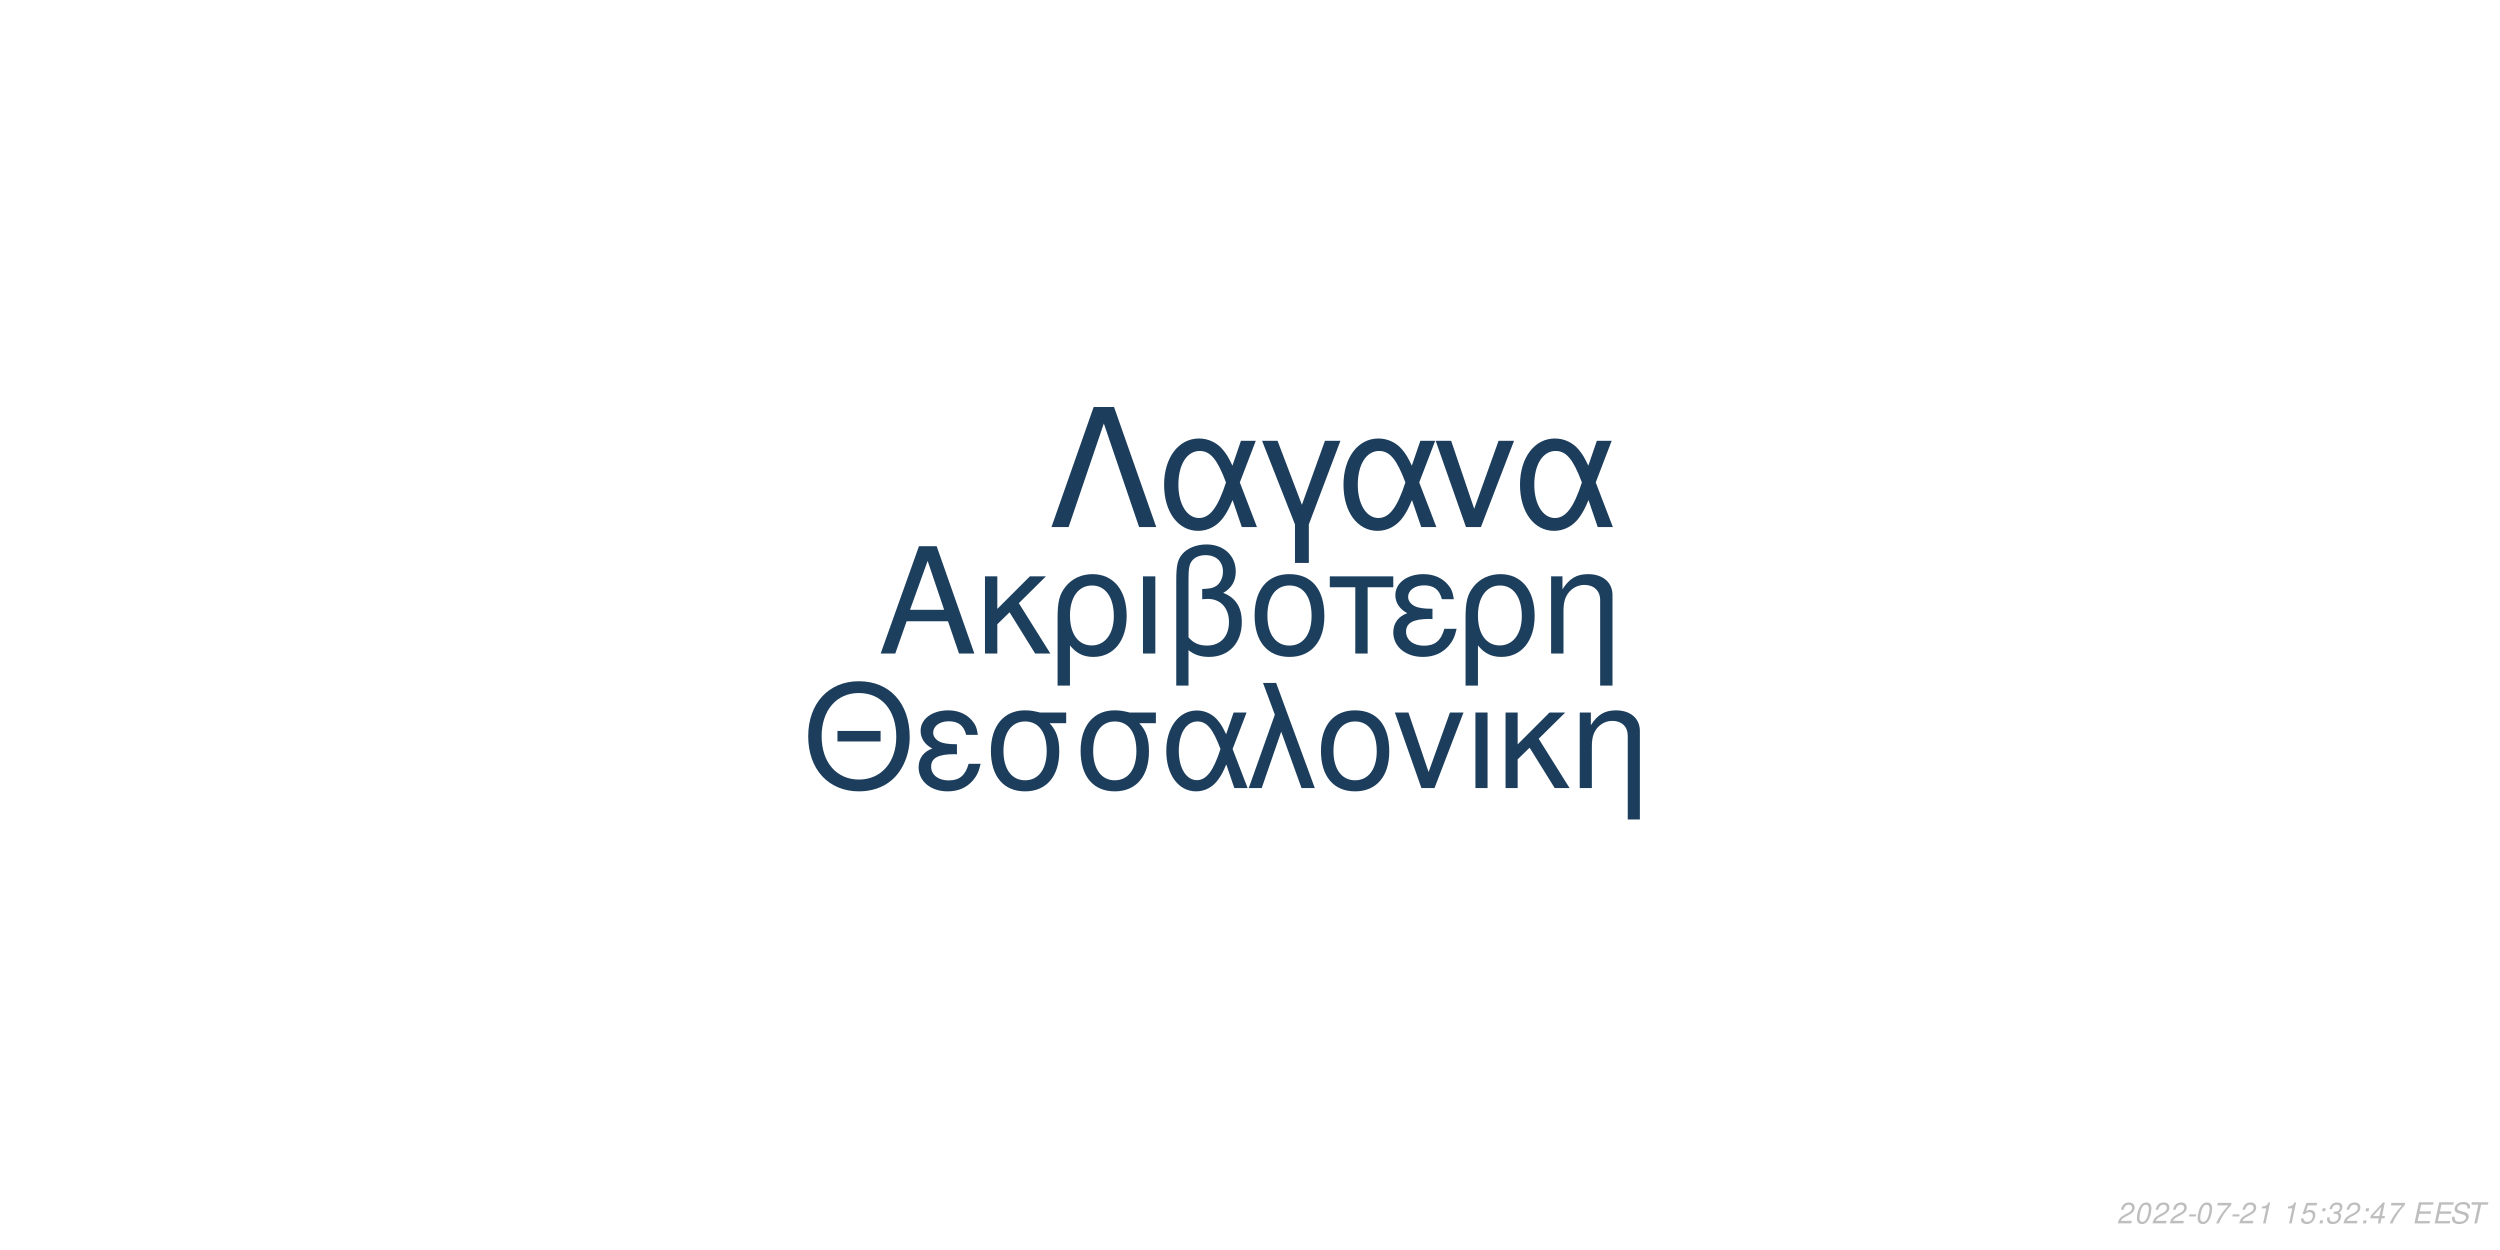
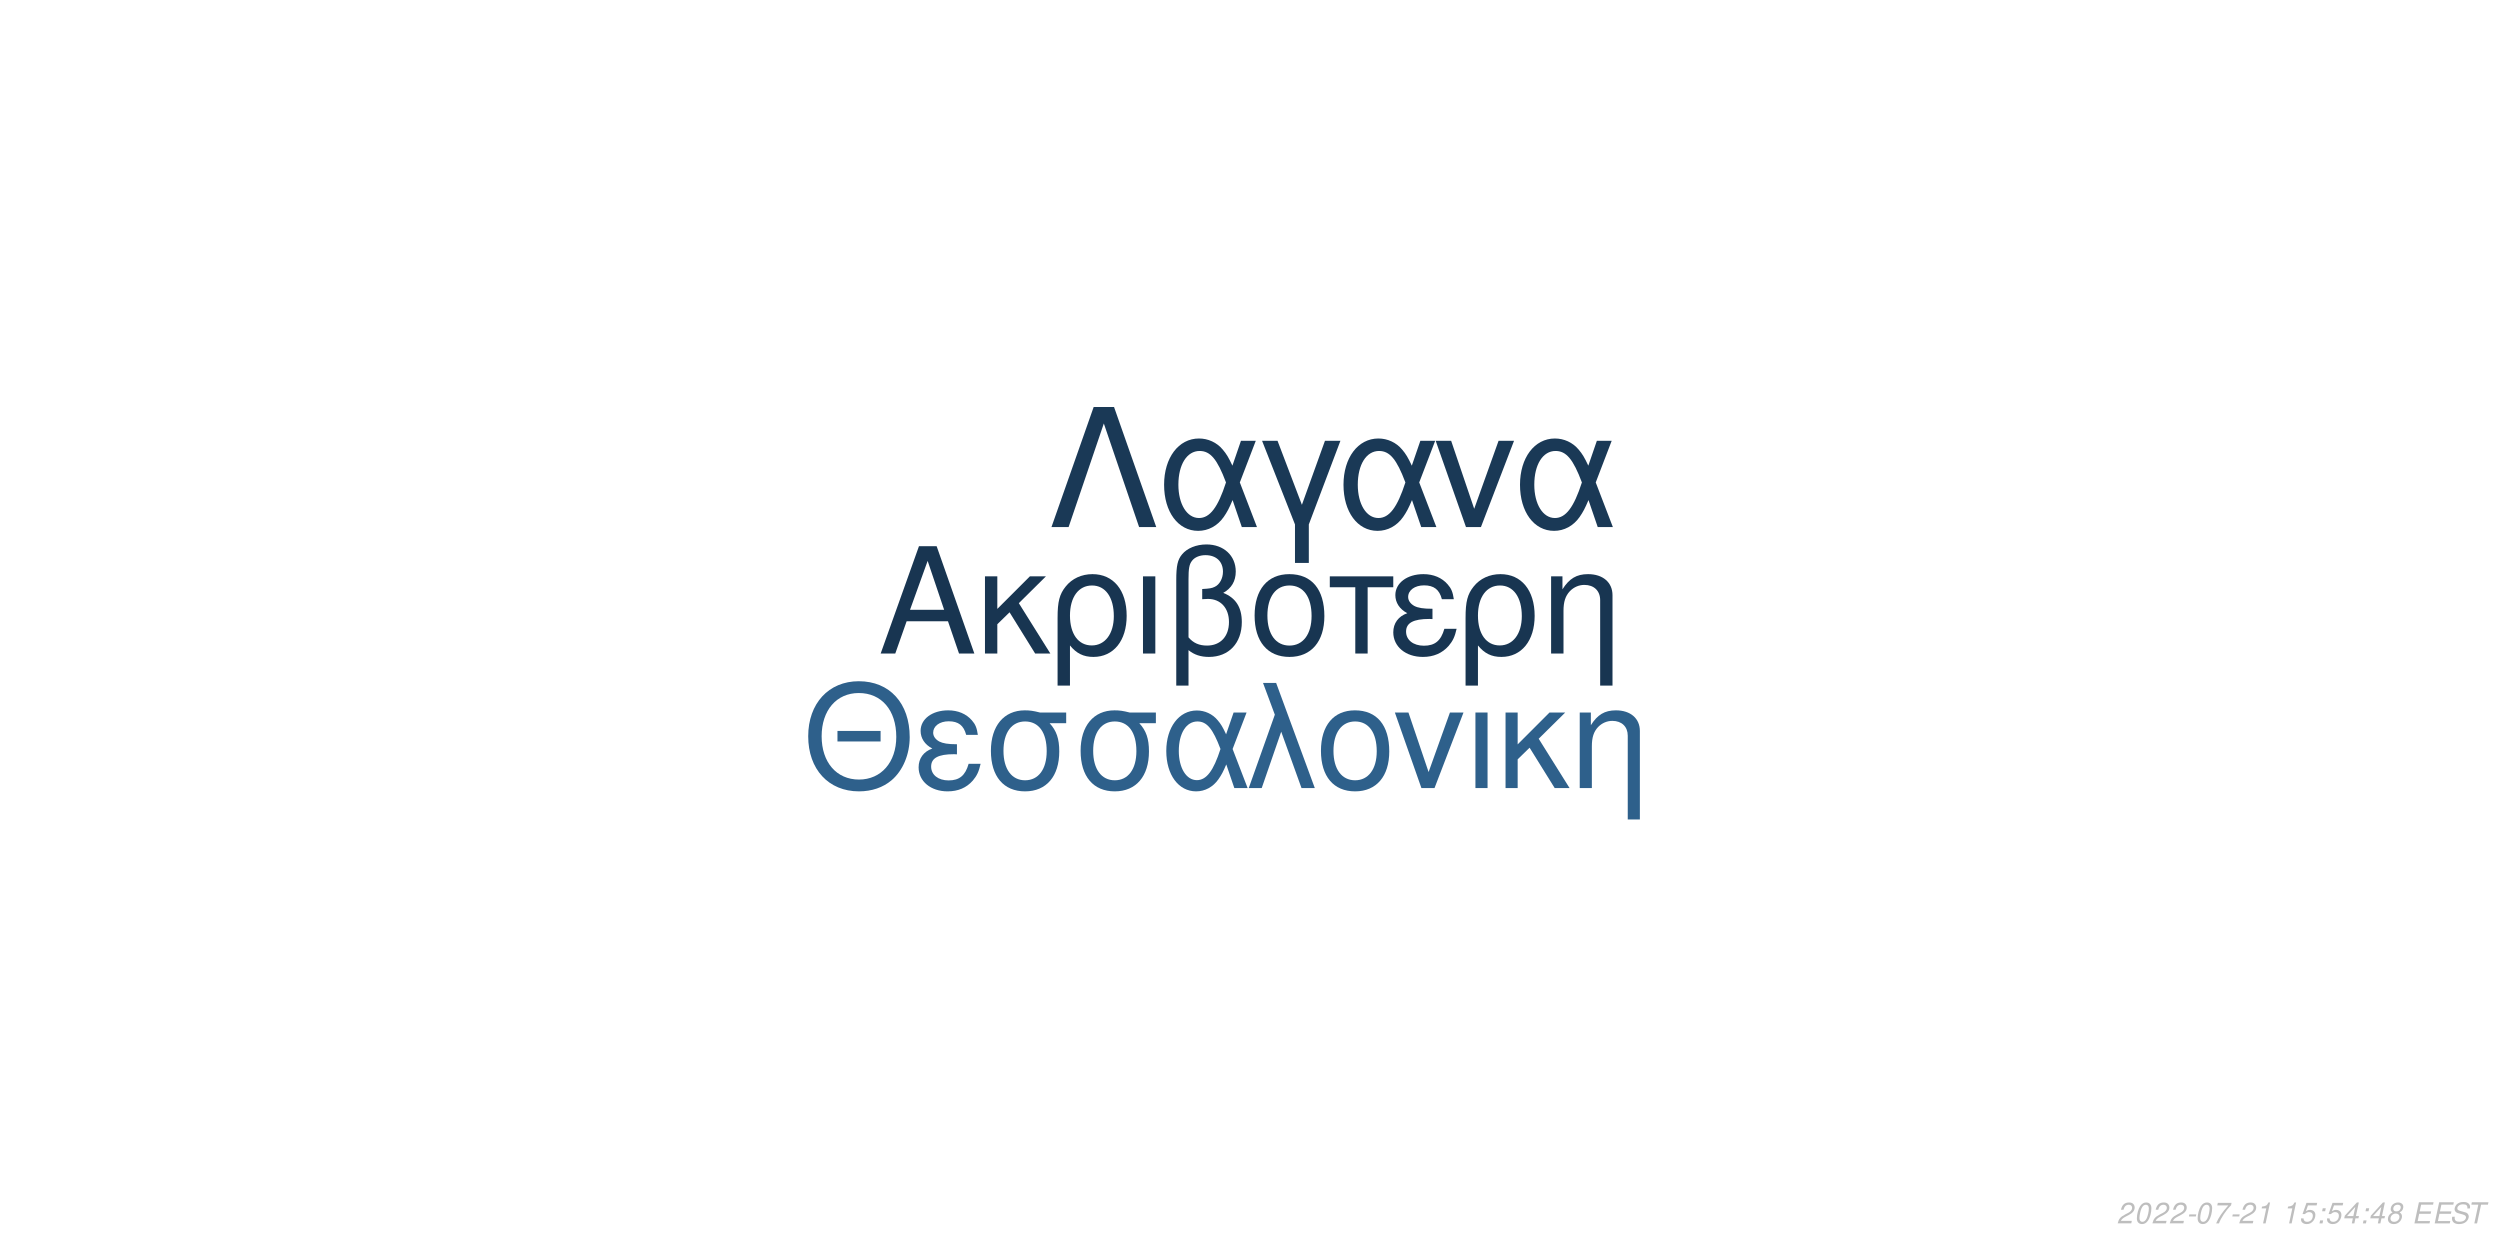
<svg xmlns="http://www.w3.org/2000/svg" xmlns:xlink="http://www.w3.org/1999/xlink" width="864pt" height="432pt" viewBox="0 0 864 432" version="1.1">
  <defs>
    <g>
      <symbol overflow="visible" id="glyph0-0">
        <path style="stroke:none;" d="" />
      </symbol>
      <symbol overflow="visible" id="glyph0-1">
        <path style="stroke:none;" d="M 24.125 -11.141 L 27.938 0 L 33.234 0 L 20.203 -37.094 L 14.094 -37.094 L 0.859 0 L 5.906 0 L 9.828 -11.141 Z M 22.797 -15.109 L 11 -15.109 L 17.094 -32.016 Z M 22.797 -15.109 " />
      </symbol>
      <symbol overflow="visible" id="glyph0-2">
        <path style="stroke:none;" d="M 7.172 -15.422 L 7.172 -26.672 L 2.906 -26.672 L 2.906 0 L 7.172 0 L 7.172 -10.125 L 11.406 -14.25 L 20.25 0 L 25.5 0 L 14.609 -17.406 L 23.969 -26.672 L 18.422 -26.672 Z M 7.172 -15.422 " />
      </symbol>
      <symbol overflow="visible" id="glyph0-3">
        <path style="stroke:none;" d="M 3 11.094 L 7.281 11.094 L 7.281 -2.797 C 9.516 -0.047 11.953 1.172 15.375 1.172 C 22.344 1.172 26.875 -4.422 26.875 -13.031 C 26.875 -21.891 22.297 -27.438 15.062 -27.438 C 11.297 -27.438 7.984 -25.906 5.797 -23.156 C 3.672 -20.516 3 -17.969 3 -12.359 Z M 14.906 -23.516 C 19.547 -23.516 22.438 -19.438 22.438 -12.922 C 22.438 -6.812 19.391 -2.797 14.812 -2.797 C 10.172 -2.797 7.281 -6.766 7.281 -13.125 C 7.281 -19.484 10.234 -23.516 14.906 -23.516 Z M 14.906 -23.516 " />
      </symbol>
      <symbol overflow="visible" id="glyph0-4">
        <path style="stroke:none;" d="M 3.516 0 L 7.781 0 L 7.781 -26.672 L 3.516 -26.672 Z M 3.516 0 " />
      </symbol>
      <symbol overflow="visible" id="glyph0-5">
        <path style="stroke:none;" d="M 4.016 11.094 L 8.25 11.094 L 8.25 -1.172 C 10.172 0.406 12.422 1.172 15.312 1.172 C 22.188 1.172 26.672 -3.609 26.672 -10.891 C 26.672 -15.984 24.578 -19.234 20.25 -20.969 C 23.109 -22.547 24.578 -25.031 24.578 -28.344 C 24.578 -33.844 20.406 -37.703 14.453 -37.703 C 10.938 -37.703 7.734 -36.391 6 -34.25 C 4.484 -32.422 4.016 -30.328 4.016 -25.391 Z M 8.25 -25.656 C 8.25 -29.359 8.5 -30.844 9.469 -32.062 C 10.375 -33.281 12.156 -34 14.094 -34 C 17.812 -34 20.156 -31.812 20.156 -28.297 C 20.156 -25.953 18.984 -23.812 17.297 -23.047 C 16.281 -22.547 15.469 -22.438 12.984 -22.297 L 12.984 -18.781 C 13.734 -18.828 14.344 -18.875 14.969 -18.875 C 19.344 -18.875 22.234 -15.719 22.234 -10.891 C 22.234 -5.906 19.281 -2.75 14.656 -2.75 C 11.953 -2.75 9.922 -3.609 8.25 -5.594 Z M 8.25 -25.656 " />
      </symbol>
      <symbol overflow="visible" id="glyph0-6">
        <path style="stroke:none;" d="M 14.094 -27.438 C 6.562 -27.438 2.094 -22.094 2.094 -13.125 C 2.094 -4.125 6.562 1.172 14.141 1.172 C 21.672 1.172 26.203 -4.172 26.203 -12.922 C 26.203 -22.188 21.828 -27.438 14.094 -27.438 Z M 14.141 -23.516 C 18.938 -23.516 21.781 -19.594 21.781 -12.984 C 21.781 -6.672 18.828 -2.75 14.141 -2.75 C 9.422 -2.75 6.516 -6.672 6.516 -13.125 C 6.516 -19.594 9.422 -23.516 14.141 -23.516 Z M 14.141 -23.516 " />
      </symbol>
      <symbol overflow="visible" id="glyph0-7">
        <path style="stroke:none;" d="M 7.891 0 L 12.156 0 L 12.156 -22.906 L 21.016 -22.906 L 21.016 -26.672 L -0.922 -26.672 L -0.922 -22.906 L 7.891 -22.906 Z M 7.891 0 " />
      </symbol>
      <symbol overflow="visible" id="glyph0-8">
        <path style="stroke:none;" d="M 14.562 -15.469 C 11.344 -15.469 9.562 -15.781 8.297 -16.438 C 6.922 -17.203 6.156 -18.328 6.156 -19.547 C 6.156 -21.891 8.453 -23.562 11.656 -23.562 C 15.062 -23.562 16.953 -22.094 17.812 -18.781 L 21.938 -18.781 C 21.578 -21.266 21.062 -22.5 19.797 -23.922 C 17.812 -26.203 14.906 -27.438 11.453 -27.438 C 5.797 -27.438 1.734 -24.375 1.734 -20.203 C 1.734 -17.609 3.156 -15.375 5.859 -13.938 C 2.797 -12.875 1.016 -10.484 1.016 -7.328 C 1.016 -2.391 5.297 1.172 11.25 1.172 C 14.969 1.172 17.906 -0.109 20.156 -2.641 C 21.578 -4.328 22.297 -5.797 22.906 -8.547 L 18.672 -8.547 C 17.5 -4.422 15.422 -2.703 11.609 -2.703 C 7.938 -2.703 5.438 -4.688 5.438 -7.578 C 5.438 -10.578 7.938 -11.953 13.484 -11.953 C 13.641 -11.953 14.094 -11.953 14.562 -11.906 Z M 14.562 -15.469 " />
      </symbol>
      <symbol overflow="visible" id="glyph0-9">
        <path style="stroke:none;" d="M 3.562 -26.672 L 3.562 0 L 7.844 0 L 7.844 -14.703 C 7.844 -17.906 8.5 -19.891 10.031 -21.531 C 11.406 -22.953 13.188 -23.719 15.062 -23.719 C 18.375 -23.719 20.516 -21.672 20.516 -18.469 L 20.516 11.094 L 24.781 11.094 L 24.781 -20.156 C 24.781 -24.578 21.469 -27.438 16.328 -27.438 C 12.359 -27.438 9.828 -25.906 7.484 -22.188 L 7.484 -26.672 Z M 3.562 -26.672 " />
      </symbol>
      <symbol overflow="visible" id="glyph1-0">
        <path style="stroke:none;" d="" />
      </symbol>
      <symbol overflow="visible" id="glyph1-1">
        <path style="stroke:none;" d="M 26.859 -19.734 L 11.953 -19.734 L 11.953 -16.094 L 26.859 -16.094 Z M 19.328 -36.922 C 8.922 -36.922 1.844 -29.25 1.844 -17.891 C 1.844 -6.484 8.875 1.141 19.391 1.141 C 23.812 1.141 27.703 -0.203 30.641 -2.688 C 34.578 -6.031 36.922 -11.656 36.922 -17.594 C 36.922 -29.297 30 -36.922 19.328 -36.922 Z M 19.328 -32.844 C 27.203 -32.844 32.281 -26.906 32.281 -17.688 C 32.281 -8.922 27.062 -2.938 19.391 -2.938 C 11.609 -2.938 6.484 -8.922 6.484 -17.891 C 6.484 -26.859 11.609 -32.844 19.328 -32.844 Z M 19.328 -32.844 " />
      </symbol>
      <symbol overflow="visible" id="glyph1-2">
        <path style="stroke:none;" d="M 14.25 -15.141 C 11.109 -15.141 9.375 -15.453 8.125 -16.094 C 6.781 -16.844 6.031 -17.938 6.031 -19.141 C 6.031 -21.422 8.266 -23.078 11.406 -23.078 C 14.75 -23.078 16.594 -21.625 17.438 -18.391 L 21.469 -18.391 C 21.125 -20.828 20.625 -22.031 19.391 -23.422 C 17.438 -25.656 14.594 -26.859 11.219 -26.859 C 5.688 -26.859 1.688 -23.875 1.688 -19.781 C 1.688 -17.234 3.094 -15.047 5.734 -13.656 C 2.734 -12.609 1 -10.266 1 -7.172 C 1 -2.344 5.188 1.141 11.016 1.141 C 14.656 1.141 17.547 -0.094 19.734 -2.594 C 21.125 -4.234 21.828 -5.688 22.422 -8.375 L 18.281 -8.375 C 17.141 -4.328 15.094 -2.641 11.359 -2.641 C 7.766 -2.641 5.328 -4.578 5.328 -7.422 C 5.328 -10.359 7.766 -11.703 13.203 -11.703 C 13.359 -11.703 13.797 -11.703 14.25 -11.656 Z M 14.25 -15.141 " />
      </symbol>
      <symbol overflow="visible" id="glyph1-3">
        <path style="stroke:none;" d="M 29 -26.109 L 19.938 -26.109 C 17.594 -26.703 16.438 -26.859 14.703 -26.859 C 7.469 -26.859 2.984 -21.469 2.984 -12.859 C 2.984 -4.031 7.375 1.141 14.797 1.141 C 22.172 1.141 26.609 -4.078 26.609 -12.656 C 26.609 -17.047 25.656 -19.828 23.266 -22.422 L 29 -22.422 Z M 14.797 -23.016 C 19.531 -23.016 22.266 -19.234 22.266 -12.75 C 22.266 -6.531 19.438 -2.688 14.797 -2.688 C 10.172 -2.688 7.328 -6.531 7.328 -12.859 C 7.328 -19.188 10.172 -23.016 14.797 -23.016 Z M 14.797 -23.016 " />
      </symbol>
      <symbol overflow="visible" id="glyph1-4">
        <path style="stroke:none;" d="M 29.344 -26.109 L 24.859 -26.109 L 22.266 -18.578 C 21.125 -21.031 20.484 -22.125 19.328 -23.469 C 17.547 -25.609 14.906 -26.812 12.156 -26.812 C 5.984 -26.812 1.594 -20.984 1.594 -12.812 C 1.594 -4.578 5.828 1.141 11.906 1.141 C 14.953 1.141 17.734 -0.344 19.625 -3.047 C 20.672 -4.531 21.281 -5.688 22.328 -8.172 L 25.109 0 L 29.703 0 L 24.516 -13.5 Z M 20.328 -13.5 C 17.891 -5.922 15.453 -2.734 12.156 -2.734 C 8.516 -2.734 5.922 -6.922 5.922 -12.812 C 5.922 -18.938 8.516 -23.016 12.359 -23.016 C 15.594 -23.016 17.688 -20.531 20.328 -13.5 Z M 20.328 -13.5 " />
      </symbol>
      <symbol overflow="visible" id="glyph1-5">
        <path style="stroke:none;" d="M 1.094 0 L 5.578 0 L 12.312 -19.484 L 19.328 0 L 23.922 0 L 10.562 -36.328 L 6.031 -36.328 L 10.109 -25.359 Z M 1.094 0 " />
      </symbol>
      <symbol overflow="visible" id="glyph1-6">
        <path style="stroke:none;" d="M 13.797 -26.859 C 6.422 -26.859 2.047 -21.625 2.047 -12.859 C 2.047 -4.031 6.422 1.141 13.859 1.141 C 21.234 1.141 25.656 -4.078 25.656 -12.656 C 25.656 -21.719 21.375 -26.859 13.797 -26.859 Z M 13.859 -23.016 C 18.531 -23.016 21.328 -19.188 21.328 -12.703 C 21.328 -6.531 18.438 -2.688 13.859 -2.688 C 9.219 -2.688 6.375 -6.531 6.375 -12.859 C 6.375 -19.188 9.219 -23.016 13.859 -23.016 Z M 13.859 -23.016 " />
      </symbol>
      <symbol overflow="visible" id="glyph1-7">
        <path style="stroke:none;" d="M 14.297 0 L 24.312 -26.109 L 19.625 -26.109 L 12.25 -5.531 L 5.281 -26.109 L 0.594 -26.109 L 9.766 0 Z M 14.297 0 " />
      </symbol>
      <symbol overflow="visible" id="glyph1-8">
        <path style="stroke:none;" d="M 3.438 0 L 7.625 0 L 7.625 -26.109 L 3.438 -26.109 Z M 3.438 0 " />
      </symbol>
      <symbol overflow="visible" id="glyph1-9">
        <path style="stroke:none;" d="M 7.031 -15.094 L 7.031 -26.109 L 2.844 -26.109 L 2.844 0 L 7.031 0 L 7.031 -9.922 L 11.156 -13.953 L 19.828 0 L 24.969 0 L 14.297 -17.047 L 23.469 -26.109 L 18.031 -26.109 Z M 7.031 -15.094 " />
      </symbol>
      <symbol overflow="visible" id="glyph1-10">
        <path style="stroke:none;" d="M 3.484 -26.109 L 3.484 0 L 7.672 0 L 7.672 -14.406 C 7.672 -17.547 8.328 -19.484 9.812 -21.078 C 11.156 -22.469 12.906 -23.219 14.75 -23.219 C 17.984 -23.219 20.078 -21.234 20.078 -18.094 L 20.078 10.859 L 24.266 10.859 L 24.266 -19.734 C 24.266 -24.062 21.031 -26.859 16 -26.859 C 12.109 -26.859 9.609 -25.359 7.328 -21.719 L 7.328 -26.109 Z M 3.484 -26.109 " />
      </symbol>
      <symbol overflow="visible" id="glyph2-0">
        <path style="stroke:none;" d="" />
      </symbol>
      <symbol overflow="visible" id="glyph2-1">
        <path style="stroke:none;" d="M 22.531 -41.484 L 15.484 -41.484 L 0.906 0 L 6.828 0 L 19 -35.797 L 31.188 0 L 37.109 0 Z M 22.531 -41.484 " />
      </symbol>
      <symbol overflow="visible" id="glyph2-2">
        <path style="stroke:none;" d="M 33.516 -29.812 L 28.391 -29.812 L 25.438 -21.219 C 24.125 -24.016 23.391 -25.266 22.078 -26.797 C 20.031 -29.25 17.016 -30.609 13.891 -30.609 C 6.828 -30.609 1.828 -23.953 1.828 -14.625 C 1.828 -5.234 6.656 1.312 13.594 1.312 C 17.078 1.312 20.266 -0.391 22.422 -3.469 C 23.609 -5.172 24.297 -6.484 25.5 -9.328 L 28.688 0 L 33.922 0 L 28 -15.422 Z M 23.219 -15.422 C 20.422 -6.766 17.641 -3.125 13.891 -3.125 C 9.734 -3.125 6.766 -7.906 6.766 -14.625 C 6.766 -21.625 9.734 -26.297 14.109 -26.297 C 17.812 -26.297 20.203 -23.453 23.219 -15.422 Z M 23.219 -15.422 " />
      </symbol>
      <symbol overflow="visible" id="glyph2-3">
        <path style="stroke:none;" d="M 12.062 12.406 L 16.844 12.406 L 16.844 -0.906 L 27.766 -29.812 L 22.422 -29.812 L 14.453 -7.688 L 6.031 -29.812 L 0.688 -29.812 L 12.062 -0.906 Z M 12.062 12.406 " />
      </symbol>
      <symbol overflow="visible" id="glyph2-4">
        <path style="stroke:none;" d="M 16.328 0 L 27.766 -29.812 L 22.422 -29.812 L 14 -6.312 L 6.031 -29.812 L 0.688 -29.812 L 11.156 0 Z M 16.328 0 " />
      </symbol>
      <symbol overflow="visible" id="glyph3-0">
        <path style="stroke:none;" d="" />
      </symbol>
      <symbol overflow="visible" id="glyph3-1">
        <path style="stroke:none;" d="M 5.234 -0.875 L 1.469 -0.875 C 1.641 -1.375 2.203 -1.891 3.109 -2.344 L 4.234 -2.938 C 5.562 -3.625 6.219 -4.469 6.219 -5.484 C 6.219 -5.938 6.062 -6.359 5.797 -6.656 C 5.469 -7.047 4.984 -7.234 4.312 -7.234 C 2.766 -7.234 1.891 -6.453 1.484 -4.734 L 2.375 -4.734 C 2.484 -5.188 2.609 -5.484 2.797 -5.75 C 3.094 -6.203 3.609 -6.453 4.188 -6.453 C 4.891 -6.453 5.344 -6.031 5.344 -5.375 C 5.344 -4.703 4.859 -4.094 4.016 -3.656 L 2.984 -3.125 C 1.234 -2.188 0.797 -1.656 0.344 -0.016 L 5.047 -0.016 Z M 5.234 -0.875 " />
      </symbol>
      <symbol overflow="visible" id="glyph3-2">
        <path style="stroke:none;" d="M 4.203 -7.234 C 3.375 -7.234 2.688 -6.812 2.125 -5.984 C 1.484 -5.047 0.984 -3.188 0.984 -1.734 C 0.984 -1.109 1.172 -0.562 1.484 -0.266 C 1.797 0.047 2.281 0.234 2.766 0.234 C 3.625 0.234 4.281 -0.156 4.859 -1.016 C 5.516 -1.953 6 -3.797 6 -5.266 C 6 -6.5 5.328 -7.234 4.203 -7.234 Z M 4.094 -6.453 C 4.734 -6.453 5.125 -5.984 5.125 -5.156 C 5.125 -4.203 4.781 -2.625 4.406 -1.812 C 3.984 -0.938 3.516 -0.547 2.875 -0.547 C 2.25 -0.547 1.875 -1.031 1.875 -1.828 C 1.875 -2.797 2.203 -4.344 2.594 -5.203 C 2.984 -6.047 3.453 -6.453 4.094 -6.453 Z M 4.094 -6.453 " />
      </symbol>
      <symbol overflow="visible" id="glyph3-3">
        <path style="stroke:none;" d="M 3.516 -3.125 L 1.125 -3.125 L 0.969 -2.406 L 3.359 -2.406 Z M 3.516 -3.125 " />
      </symbol>
      <symbol overflow="visible" id="glyph3-4">
        <path style="stroke:none;" d="M 6.703 -7.094 L 1.953 -7.094 L 1.766 -6.219 L 5.594 -6.219 C 3.344 -3.688 2.266 -2.109 1.375 0 L 2.344 0 C 3.031 -1.906 4.828 -4.594 6.547 -6.281 Z M 6.703 -7.094 " />
      </symbol>
      <symbol overflow="visible" id="glyph3-5">
        <path style="stroke:none;" d="M 3.703 -5.188 L 2.594 0 L 3.469 0 L 5.016 -7.234 L 4.438 -7.234 C 3.906 -6.156 3.688 -6.016 2.234 -5.812 L 2.109 -5.188 Z M 3.703 -5.188 " />
      </symbol>
      <symbol overflow="visible" id="glyph3-6">
        <path style="stroke:none;" d="" />
      </symbol>
      <symbol overflow="visible" id="glyph3-7">
        <path style="stroke:none;" d="M 6.297 -7.094 L 2.594 -7.094 L 1.234 -3.234 L 2.047 -3.234 C 2.656 -3.766 2.938 -3.906 3.531 -3.906 C 4.328 -3.906 4.797 -3.453 4.797 -2.688 C 4.797 -1.438 3.969 -0.547 2.828 -0.547 C 2.031 -0.547 1.609 -0.938 1.578 -1.734 L 0.703 -1.734 L 0.703 -1.516 C 0.703 -0.938 0.844 -0.547 1.188 -0.266 C 1.562 0.062 2.078 0.234 2.703 0.234 C 3.656 0.234 4.391 -0.156 4.984 -0.922 C 5.422 -1.5 5.672 -2.234 5.672 -2.953 C 5.672 -4 4.938 -4.672 3.812 -4.672 C 3.328 -4.672 2.906 -4.547 2.406 -4.234 L 3.109 -6.219 L 6.109 -6.219 Z M 6.297 -7.094 " />
      </symbol>
      <symbol overflow="visible" id="glyph3-8">
        <path style="stroke:none;" d="M 2.359 -1.031 L 1.312 -1.031 L 1.094 0 L 2.141 0 Z M 3.266 -5.234 L 2.219 -5.234 L 2 -4.203 L 3.047 -4.203 Z M 3.266 -5.234 " />
      </symbol>
      <symbol overflow="visible" id="glyph3-9">
-         <path style="stroke:none;" d="M 2.922 -3.312 C 3.125 -3.344 3.234 -3.344 3.375 -3.344 C 4.203 -3.344 4.688 -3 4.688 -2.406 C 4.688 -1.312 3.906 -0.547 2.781 -0.547 C 2.047 -0.547 1.594 -0.938 1.594 -1.562 C 1.594 -1.719 1.609 -1.844 1.656 -2.094 L 0.766 -2.094 C 0.734 -1.797 0.719 -1.641 0.719 -1.469 C 0.719 -0.375 1.406 0.234 2.641 0.234 C 3.547 0.234 4.297 -0.078 4.812 -0.656 C 5.266 -1.156 5.562 -1.875 5.562 -2.547 C 5.562 -3.125 5.344 -3.453 4.797 -3.734 C 5.641 -4.234 6.016 -4.844 6.016 -5.734 C 6.016 -6.656 5.312 -7.234 4.203 -7.234 C 3.375 -7.234 2.672 -6.938 2.188 -6.375 C 1.891 -6.031 1.703 -5.641 1.516 -4.906 L 2.391 -4.906 C 2.5 -5.359 2.594 -5.594 2.734 -5.812 C 3.047 -6.234 3.516 -6.453 4.078 -6.453 C 4.734 -6.453 5.141 -6.125 5.141 -5.578 C 5.141 -5.188 5.016 -4.797 4.797 -4.547 C 4.516 -4.234 4 -4.062 3.266 -4.062 L 3.078 -4.062 Z M 2.922 -3.312 " />
+         <path style="stroke:none;" d="M 3.625 -1.75 L 3.266 0 L 4.141 0 L 4.516 -1.75 L 5.562 -1.75 L 5.734 -2.531 L 4.688 -2.531 L 5.688 -7.234 L 5.016 -7.234 L 0.844 -2.672 L 0.641 -1.75 Z M 3.797 -2.531 L 1.594 -2.531 L 4.469 -5.703 Z M 3.797 -2.531 " />
      </symbol>
      <symbol overflow="visible" id="glyph3-10">
-         <path style="stroke:none;" d="M 3.625 -1.75 L 3.266 0 L 4.141 0 L 4.516 -1.75 L 5.562 -1.75 L 5.734 -2.531 L 4.688 -2.531 L 5.688 -7.234 L 5.016 -7.234 L 0.844 -2.672 L 0.641 -1.75 Z M 3.797 -2.531 L 1.594 -2.531 L 4.469 -5.703 Z M 3.797 -2.531 " />
+         <path style="stroke:none;" d="M 4.766 -3.797 C 5.078 -3.969 5.234 -4.078 5.438 -4.234 C 5.812 -4.594 6.062 -5.172 6.062 -5.734 C 6.062 -6.625 5.344 -7.234 4.266 -7.234 C 2.812 -7.234 1.703 -6.219 1.703 -4.875 C 1.703 -4.406 1.875 -4.125 2.359 -3.812 C 1.297 -3.312 0.75 -2.516 0.75 -1.469 C 0.75 -0.438 1.547 0.234 2.812 0.234 C 3.656 0.234 4.359 -0.094 4.938 -0.734 C 5.359 -1.234 5.609 -1.859 5.609 -2.438 C 5.609 -3.047 5.312 -3.516 4.766 -3.797 Z M 4.109 -6.453 C 4.797 -6.453 5.188 -6.125 5.188 -5.578 C 5.188 -5.266 5.062 -4.922 4.859 -4.672 C 4.562 -4.312 4.188 -4.156 3.656 -4.156 C 2.984 -4.156 2.594 -4.453 2.594 -4.984 C 2.594 -5.859 3.203 -6.453 4.109 -6.453 Z M 3.453 -3.406 C 4.234 -3.406 4.734 -2.984 4.734 -2.312 C 4.734 -1.312 3.922 -0.547 2.875 -0.547 C 2.125 -0.547 1.625 -0.969 1.625 -1.625 C 1.625 -2.609 2.438 -3.406 3.453 -3.406 Z M 3.453 -3.406 " />
      </symbol>
      <symbol overflow="visible" id="glyph3-11">
        <path style="stroke:none;" d="M 2.547 -3.312 L 6.5 -3.312 L 6.688 -4.141 L 2.719 -4.141 L 3.219 -6.469 L 7.344 -6.469 L 7.516 -7.297 L 2.453 -7.297 L 0.906 0 L 6.125 0 L 6.297 -0.812 L 2.016 -0.812 Z M 2.547 -3.312 " />
      </symbol>
      <symbol overflow="visible" id="glyph3-12">
        <path style="stroke:none;" d="M 7.062 -5.156 C 7.125 -5.438 7.141 -5.562 7.141 -5.703 C 7.141 -6.156 6.938 -6.594 6.594 -6.891 C 6.188 -7.25 5.656 -7.406 4.875 -7.406 C 3.844 -7.406 3.047 -7.125 2.5 -6.562 C 2.094 -6.141 1.781 -5.438 1.781 -4.922 C 1.781 -4.297 2.219 -3.766 2.891 -3.562 L 4.594 -3.094 C 5.406 -2.859 5.734 -2.578 5.734 -2.094 C 5.734 -1.781 5.547 -1.406 5.266 -1.141 C 4.844 -0.766 4.266 -0.578 3.453 -0.578 C 2.328 -0.578 1.812 -0.984 1.812 -1.906 C 1.812 -2.047 1.812 -2.125 1.844 -2.312 L 0.984 -2.312 C 0.906 -2.062 0.891 -1.906 0.891 -1.688 C 0.891 -0.484 1.797 0.234 3.297 0.234 C 4.359 0.234 5.234 -0.062 5.812 -0.609 C 6.344 -1.078 6.688 -1.797 6.688 -2.375 C 6.688 -2.641 6.609 -2.906 6.453 -3.156 C 6.234 -3.5 5.938 -3.703 5.469 -3.828 L 3.75 -4.312 C 2.984 -4.547 2.734 -4.734 2.734 -5.188 C 2.734 -5.547 2.875 -5.844 3.188 -6.109 C 3.547 -6.438 4.031 -6.594 4.703 -6.594 C 5.266 -6.594 5.688 -6.484 5.906 -6.297 C 6.094 -6.125 6.219 -5.797 6.219 -5.516 C 6.219 -5.422 6.203 -5.344 6.188 -5.156 Z M 7.062 -5.156 " />
      </symbol>
      <symbol overflow="visible" id="glyph3-13">
        <path style="stroke:none;" d="M 4.938 -6.469 L 7.312 -6.469 L 7.484 -7.297 L 1.75 -7.297 L 1.578 -6.469 L 3.984 -6.469 L 2.609 0 L 3.547 0 Z M 4.938 -6.469 " />
      </symbol>
    </g>
  </defs>
  <g id="surface1">
    <rect x="0" y="0" width="864" height="432" style="fill:rgb(100%,100%,100%);fill-opacity:1;stroke:none;" />
-     <g style="fill:rgb(11.373%,24.706%,36.863%);fill-opacity:1;">
+     <g style="fill:rgb(9.412%,20.784%,31.765%);fill-opacity:1;">
      <use xlink:href="#glyph0-1" x="303.5" y="225.861" />
      <use xlink:href="#glyph0-2" x="337.5" y="225.861" />
      <use xlink:href="#glyph0-3" x="362.5" y="225.861" />
      <use xlink:href="#glyph0-4" x="391.5" y="225.861" />
      <use xlink:href="#glyph0-5" x="402.5" y="225.861" />
      <use xlink:href="#glyph0-6" x="431.5" y="225.861" />
      <use xlink:href="#glyph0-7" x="460.5" y="225.861" />
      <use xlink:href="#glyph0-8" x="480.5" y="225.861" />
      <use xlink:href="#glyph0-3" x="503.5" y="225.861" />
      <use xlink:href="#glyph0-9" x="532.5" y="225.861" />
    </g>
-     <g style="fill:rgb(10.98%,24.314%,36.078%);fill-opacity:1;">
+     <g style="fill:rgb(18.039%,37.647%,54.51%);fill-opacity:1;">
      <use xlink:href="#glyph1-1" x="277.473" y="272.354" />
      <use xlink:href="#glyph1-2" x="316.473" y="272.354" />
      <use xlink:href="#glyph1-3" x="339.473" y="272.354" />
      <use xlink:href="#glyph1-3" x="370.473" y="272.354" />
      <use xlink:href="#glyph1-4" x="401.473" y="272.354" />
      <use xlink:href="#glyph1-5" x="430.473" y="272.354" />
      <use xlink:href="#glyph1-6" x="454.473" y="272.354" />
      <use xlink:href="#glyph1-7" x="481.473" y="272.354" />
      <use xlink:href="#glyph1-8" x="506.473" y="272.354" />
      <use xlink:href="#glyph1-9" x="517.473" y="272.354" />
      <use xlink:href="#glyph1-10" x="542.473" y="272.354" />
    </g>
-     <g style="fill:rgb(10.98%,23.922%,35.686%);fill-opacity:1;">
+     <g style="fill:rgb(10.196%,22.353%,33.725%);fill-opacity:1;">
      <use xlink:href="#glyph2-1" x="362.484" y="182.152" />
      <use xlink:href="#glyph2-2" x="400.484" y="182.152" />
      <use xlink:href="#glyph2-3" x="435.484" y="182.152" />
      <use xlink:href="#glyph2-2" x="462.484" y="182.152" />
      <use xlink:href="#glyph2-4" x="495.484" y="182.152" />
      <use xlink:href="#glyph2-2" x="523.484" y="182.152" />
    </g>
    <g style="fill:rgb(74.51%,74.51%,74.51%);fill-opacity:1;">
      <use xlink:href="#glyph3-1" x="731.52" y="422.81" />
      <use xlink:href="#glyph3-2" x="737.52" y="422.81" />
      <use xlink:href="#glyph3-1" x="743.52" y="422.81" />
      <use xlink:href="#glyph3-1" x="749.52" y="422.81" />
      <use xlink:href="#glyph3-3" x="755.52" y="422.81" />
      <use xlink:href="#glyph3-2" x="758.52" y="422.81" />
      <use xlink:href="#glyph3-4" x="764.52" y="422.81" />
      <use xlink:href="#glyph3-3" x="770.52" y="422.81" />
      <use xlink:href="#glyph3-1" x="773.52" y="422.81" />
      <use xlink:href="#glyph3-5" x="779.52" y="422.81" />
      <use xlink:href="#glyph3-6" x="785.52" y="422.81" />
      <use xlink:href="#glyph3-5" x="788.52" y="422.81" />
      <use xlink:href="#glyph3-7" x="794.52" y="422.81" />
      <use xlink:href="#glyph3-8" x="800.52" y="422.81" />
-       <use xlink:href="#glyph3-9" x="803.52" y="422.81" />
-       <use xlink:href="#glyph3-1" x="809.52" y="422.81" />
+       <use xlink:href="#glyph3-7" x="803.52" y="422.81" />
+       <use xlink:href="#glyph3-9" x="809.52" y="422.81" />
      <use xlink:href="#glyph3-8" x="815.52" y="422.81" />
-       <use xlink:href="#glyph3-10" x="818.52" y="422.81" />
-       <use xlink:href="#glyph3-4" x="824.52" y="422.81" />
+       <use xlink:href="#glyph3-9" x="818.52" y="422.81" />
+       <use xlink:href="#glyph3-10" x="824.52" y="422.81" />
      <use xlink:href="#glyph3-6" x="830.52" y="422.81" />
      <use xlink:href="#glyph3-11" x="833.52" y="422.81" />
      <use xlink:href="#glyph3-11" x="840.52" y="422.81" />
      <use xlink:href="#glyph3-12" x="846.52" y="422.81" />
      <use xlink:href="#glyph3-13" x="852.52" y="422.81" />
    </g>
  </g>
</svg>
